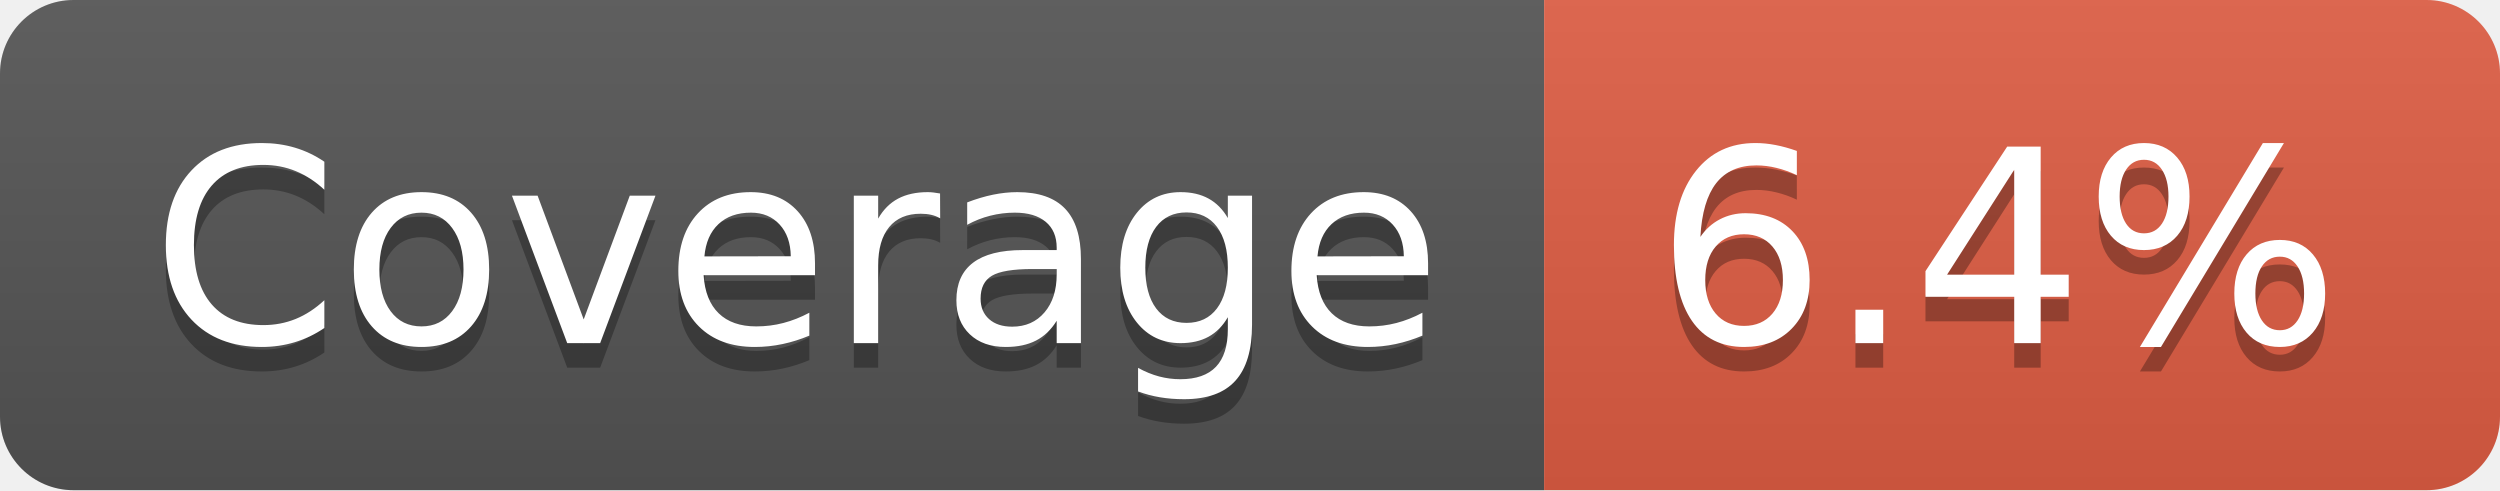
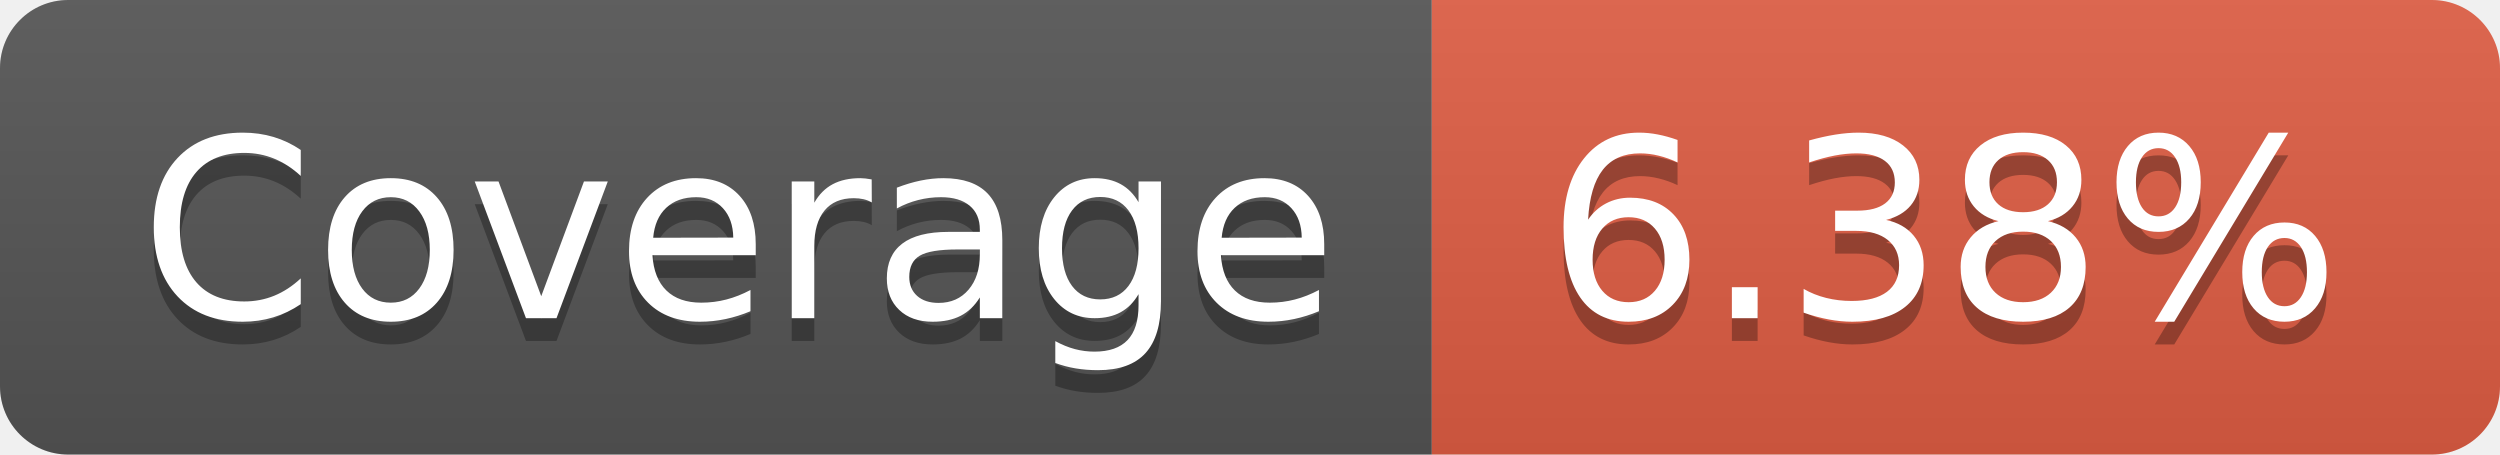
- <svg xmlns="http://www.w3.org/2000/svg" width="102" height="20" role="img" aria-label="Coverage: 6.4%">
+ <svg xmlns="http://www.w3.org/2000/svg" width="110" height="20" role="img" aria-label="Coverage: 6.38%">
  <linearGradient id="s" x2="0" y2="100%">
    <stop offset="0" stop-color="#bbb" stop-opacity=".1" />
    <stop offset="1" stop-opacity=".1" />
  </linearGradient>
  <clipPath id="r">
-     <rect width="102" height="20" rx="3" fill="#fff" />
+     <rect width="110" height="20" rx="3" fill="#fff" />
  </clipPath>
  <g clip-path="url(#r)">
    <rect width="63" height="20" fill="#555" />
-     <rect x="63" width="39" height="20" fill="#e05d44" />
-     <rect width="102" height="20" fill="url(#s)" />
+     <rect x="63" width="47" height="20" fill="#e05d44" />
+     <rect width="110" height="20" fill="url(#s)" />
  </g>
  <g fill="#fff" text-anchor="middle" font-family="Verdana,Geneva,DejaVu Sans,sans-serif" text-rendering="geometricPrecision" font-size="110">
    <text aria-hidden="true" x="325" y="150" fill="#010101" fill-opacity=".3" transform="scale(.1)" textLength="530">Coverage</text>
    <text x="325" y="140" transform="scale(.1)" fill="#fff" textLength="530">Coverage</text>
-     <text aria-hidden="true" x="815" y="150" fill="#010101" fill-opacity=".3" transform="scale(.1)" textLength="290">6.4%</text>
-     <text x="815" y="140" transform="scale(.1)" fill="#fff" textLength="290">6.4%</text>
+     <text aria-hidden="true" x="855" y="150" fill="#010101" fill-opacity=".3" transform="scale(.1)" textLength="370">6.38%</text>
+     <text x="855" y="140" transform="scale(.1)" fill="#fff" textLength="370">6.38%</text>
  </g>
</svg>
